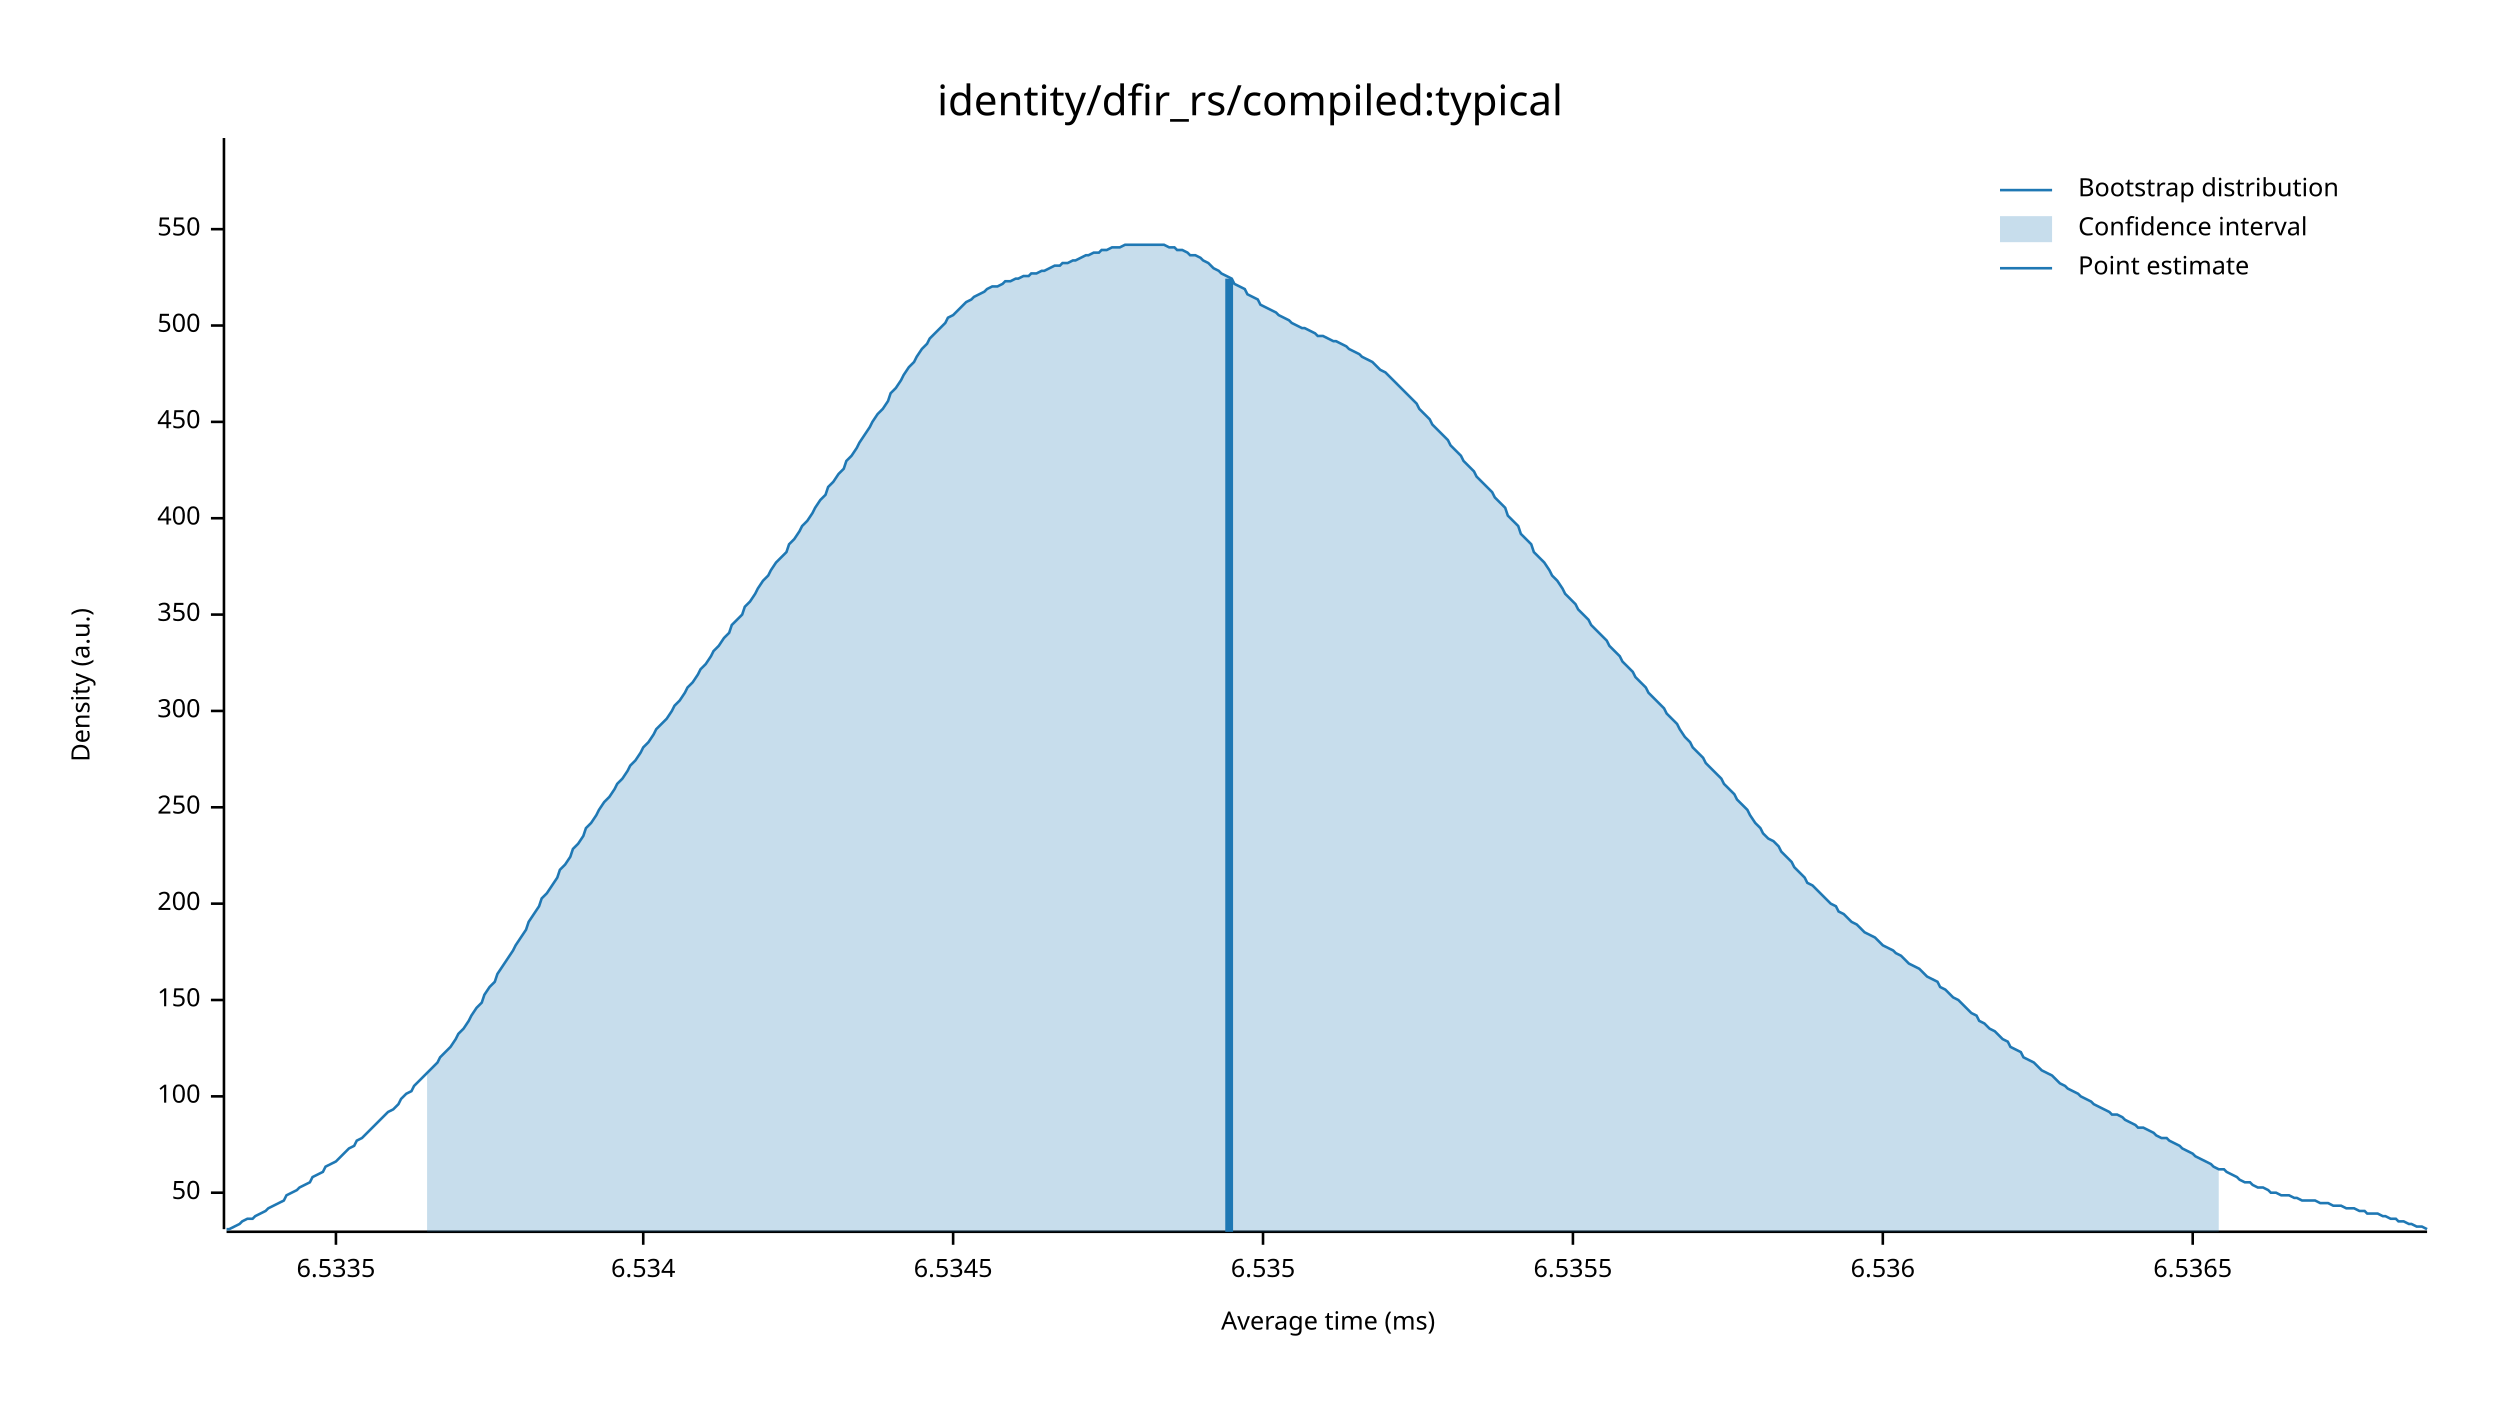
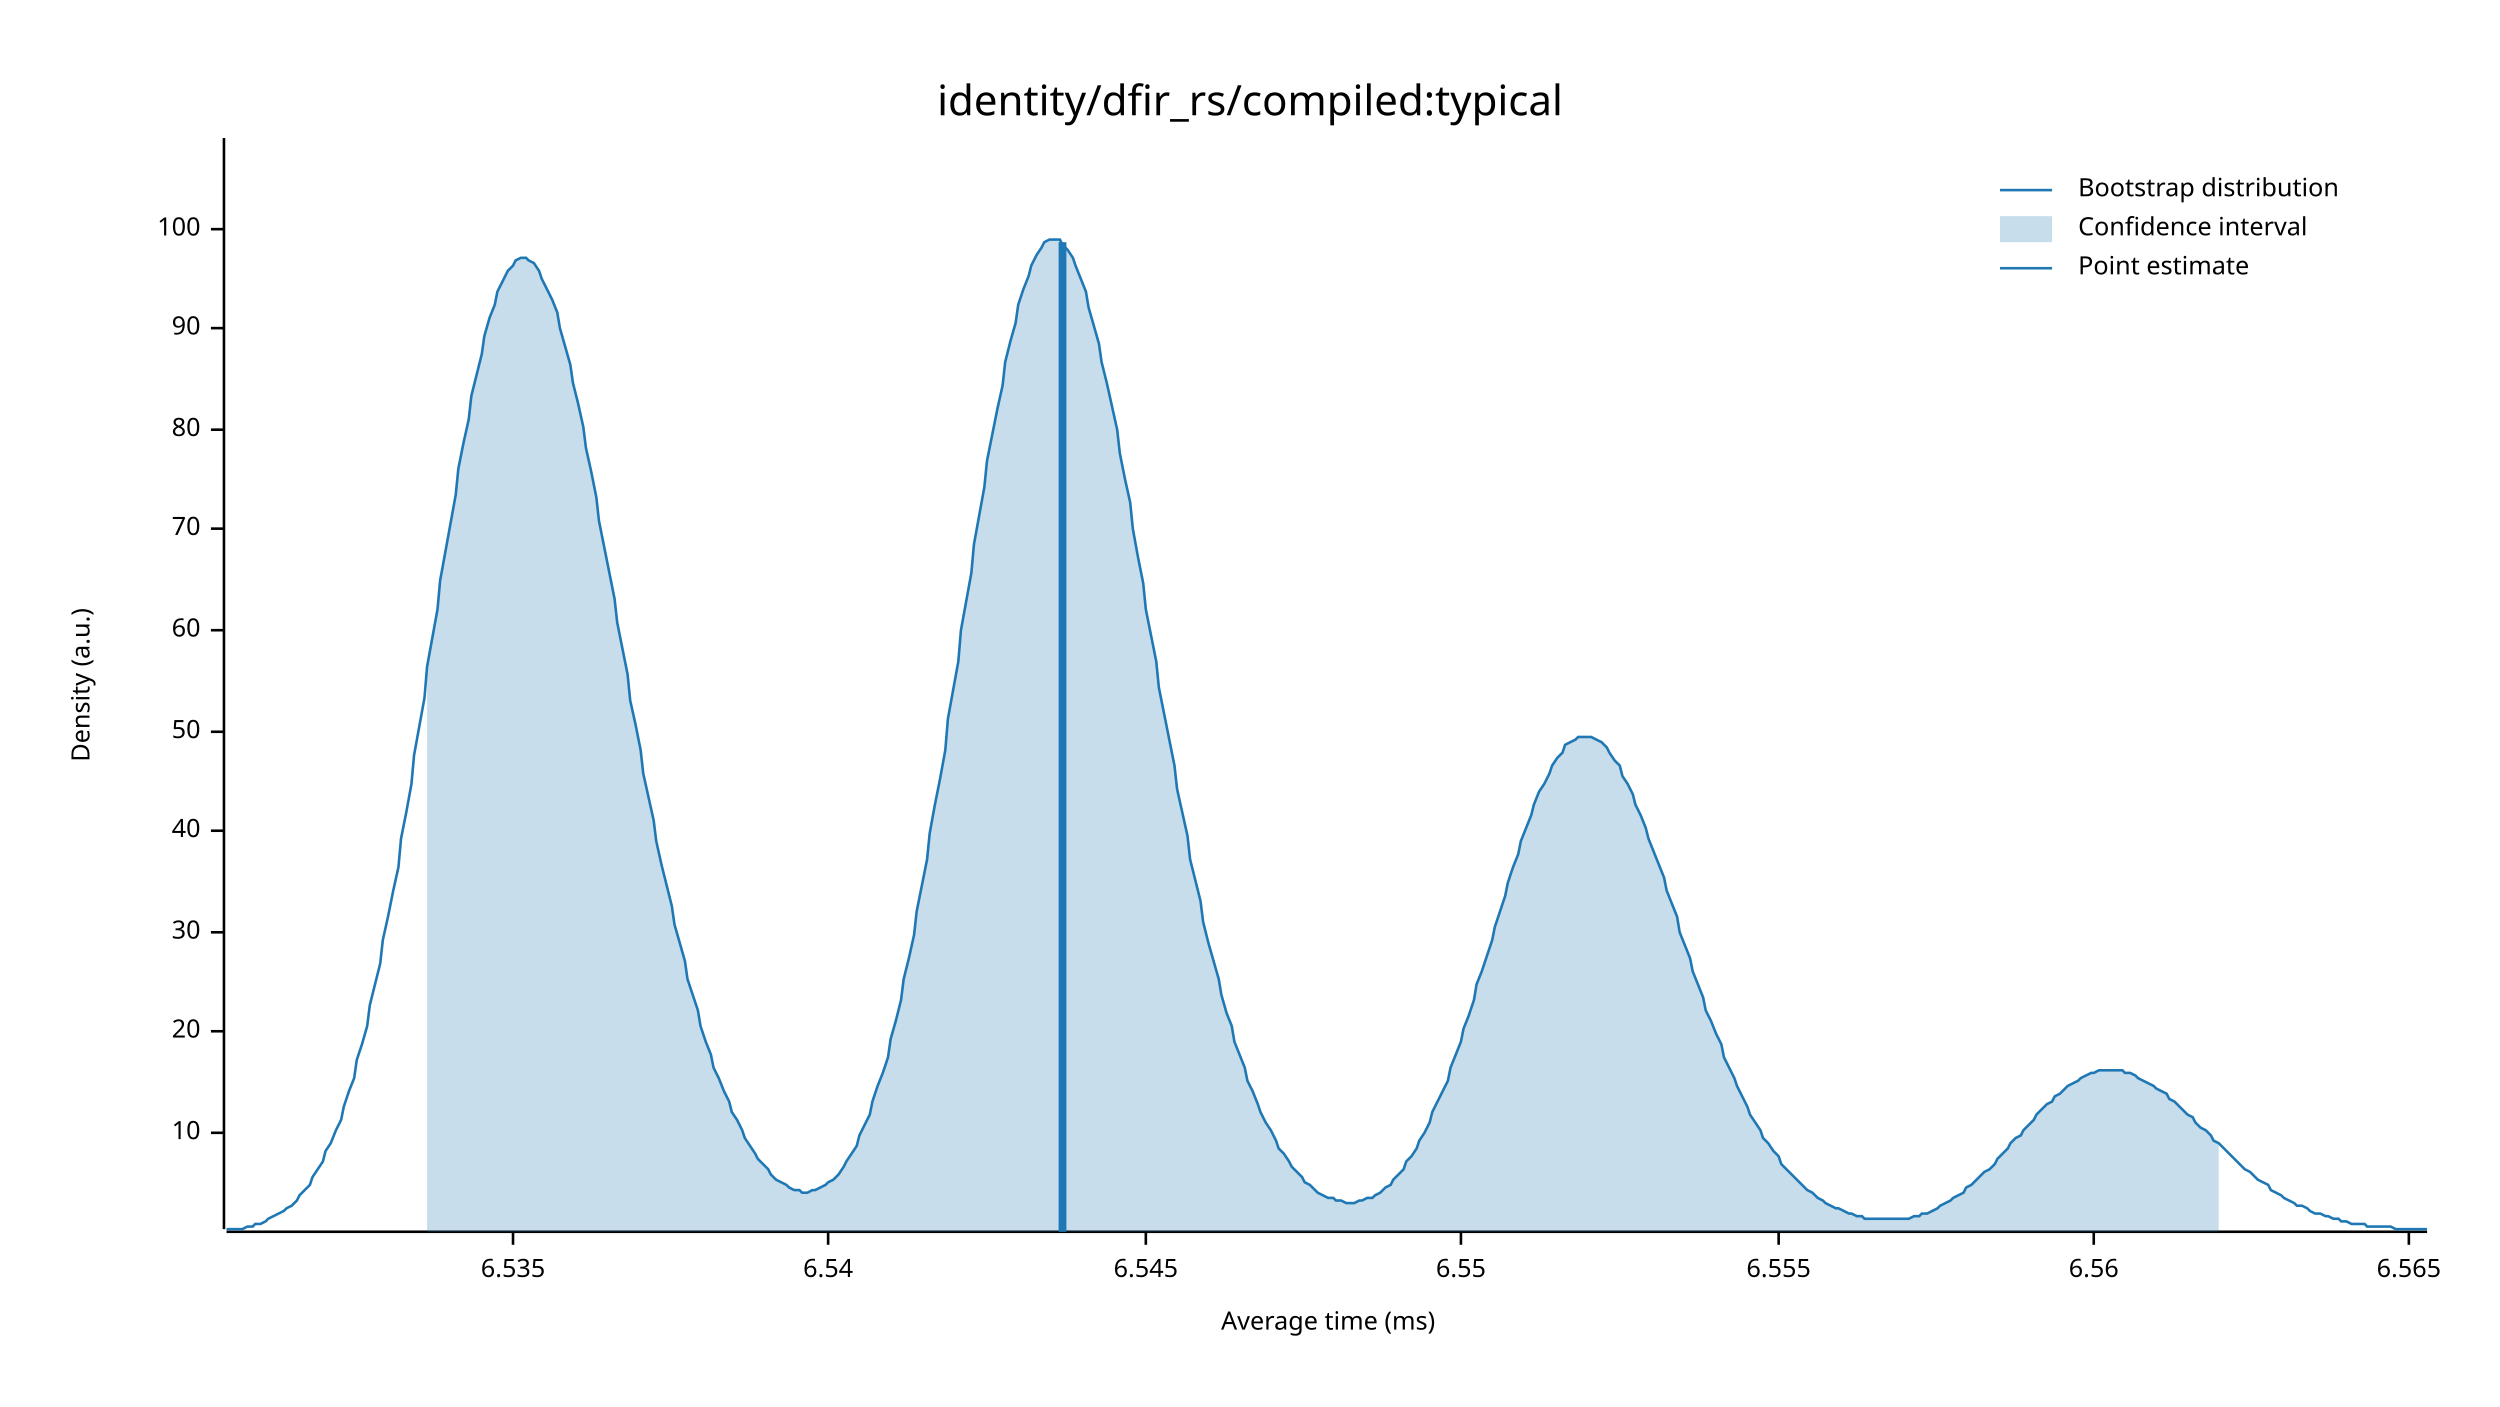
<svg xmlns="http://www.w3.org/2000/svg" width="960" height="540" viewBox="0 0 960 540">
  <text x="480" y="32" dy="0.76em" text-anchor="middle" font-family="sans-serif" font-size="16.129" opacity="1" fill="#000000">
identity/dfir_rs/compiled:typical
</text>
  <text x="27" y="263" dy="0.76em" text-anchor="middle" font-family="sans-serif" font-size="9.677" opacity="1" fill="#000000" transform="rotate(270, 27, 263)">
Density (a.u.)
</text>
  <text x="510" y="513" dy="-0.5ex" text-anchor="middle" font-family="sans-serif" font-size="9.677" opacity="1" fill="#000000">
Average time (ms)
</text>
  <polyline fill="none" opacity="1" stroke="#000000" stroke-width="1" points="86,53 86,472 " />
-   <text x="77" y="458" dy="0.5ex" text-anchor="end" font-family="sans-serif" font-size="9.677" opacity="1" fill="#000000">
+   <text x="77" y="435" dy="0.5ex" text-anchor="end" font-family="sans-serif" font-size="9.677" opacity="1" fill="#000000">
+ 10
+ </text>
+   <polyline fill="none" opacity="1" stroke="#000000" stroke-width="1" points="81,435 86,435 " />
+   <text x="77" y="396" dy="0.5ex" text-anchor="end" font-family="sans-serif" font-size="9.677" opacity="1" fill="#000000">
+ 20
+ </text>
+   <polyline fill="none" opacity="1" stroke="#000000" stroke-width="1" points="81,396 86,396 " />
+   <text x="77" y="358" dy="0.5ex" text-anchor="end" font-family="sans-serif" font-size="9.677" opacity="1" fill="#000000">
+ 30
+ </text>
+   <polyline fill="none" opacity="1" stroke="#000000" stroke-width="1" points="81,358 86,358 " />
+   <text x="77" y="319" dy="0.5ex" text-anchor="end" font-family="sans-serif" font-size="9.677" opacity="1" fill="#000000">
+ 40
+ </text>
+   <polyline fill="none" opacity="1" stroke="#000000" stroke-width="1" points="81,319 86,319 " />
+   <text x="77" y="281" dy="0.5ex" text-anchor="end" font-family="sans-serif" font-size="9.677" opacity="1" fill="#000000">
50
</text>
-   <polyline fill="none" opacity="1" stroke="#000000" stroke-width="1" points="81,458 86,458 " />
-   <text x="77" y="421" dy="0.5ex" text-anchor="end" font-family="sans-serif" font-size="9.677" opacity="1" fill="#000000">
+   <polyline fill="none" opacity="1" stroke="#000000" stroke-width="1" points="81,281 86,281 " />
+   <text x="77" y="242" dy="0.5ex" text-anchor="end" font-family="sans-serif" font-size="9.677" opacity="1" fill="#000000">
+ 60
+ </text>
+   <polyline fill="none" opacity="1" stroke="#000000" stroke-width="1" points="81,242 86,242 " />
+   <text x="77" y="203" dy="0.5ex" text-anchor="end" font-family="sans-serif" font-size="9.677" opacity="1" fill="#000000">
+ 70
+ </text>
+   <polyline fill="none" opacity="1" stroke="#000000" stroke-width="1" points="81,203 86,203 " />
+   <text x="77" y="165" dy="0.5ex" text-anchor="end" font-family="sans-serif" font-size="9.677" opacity="1" fill="#000000">
+ 80
+ </text>
+   <polyline fill="none" opacity="1" stroke="#000000" stroke-width="1" points="81,165 86,165 " />
+   <text x="77" y="126" dy="0.5ex" text-anchor="end" font-family="sans-serif" font-size="9.677" opacity="1" fill="#000000">
+ 90
+ </text>
+   <polyline fill="none" opacity="1" stroke="#000000" stroke-width="1" points="81,126 86,126 " />
+   <text x="77" y="88" dy="0.5ex" text-anchor="end" font-family="sans-serif" font-size="9.677" opacity="1" fill="#000000">
100
- </text>
-   <polyline fill="none" opacity="1" stroke="#000000" stroke-width="1" points="81,421 86,421 " />
-   <text x="77" y="384" dy="0.5ex" text-anchor="end" font-family="sans-serif" font-size="9.677" opacity="1" fill="#000000">
- 150
- </text>
-   <polyline fill="none" opacity="1" stroke="#000000" stroke-width="1" points="81,384 86,384 " />
-   <text x="77" y="347" dy="0.5ex" text-anchor="end" font-family="sans-serif" font-size="9.677" opacity="1" fill="#000000">
- 200
- </text>
-   <polyline fill="none" opacity="1" stroke="#000000" stroke-width="1" points="81,347 86,347 " />
-   <text x="77" y="310" dy="0.5ex" text-anchor="end" font-family="sans-serif" font-size="9.677" opacity="1" fill="#000000">
- 250
- </text>
-   <polyline fill="none" opacity="1" stroke="#000000" stroke-width="1" points="81,310 86,310 " />
-   <text x="77" y="273" dy="0.5ex" text-anchor="end" font-family="sans-serif" font-size="9.677" opacity="1" fill="#000000">
- 300
- </text>
-   <polyline fill="none" opacity="1" stroke="#000000" stroke-width="1" points="81,273 86,273 " />
-   <text x="77" y="236" dy="0.5ex" text-anchor="end" font-family="sans-serif" font-size="9.677" opacity="1" fill="#000000">
- 350
- </text>
-   <polyline fill="none" opacity="1" stroke="#000000" stroke-width="1" points="81,236 86,236 " />
-   <text x="77" y="199" dy="0.5ex" text-anchor="end" font-family="sans-serif" font-size="9.677" opacity="1" fill="#000000">
- 400
- </text>
-   <polyline fill="none" opacity="1" stroke="#000000" stroke-width="1" points="81,199 86,199 " />
-   <text x="77" y="162" dy="0.5ex" text-anchor="end" font-family="sans-serif" font-size="9.677" opacity="1" fill="#000000">
- 450
- </text>
-   <polyline fill="none" opacity="1" stroke="#000000" stroke-width="1" points="81,162 86,162 " />
-   <text x="77" y="125" dy="0.5ex" text-anchor="end" font-family="sans-serif" font-size="9.677" opacity="1" fill="#000000">
- 500
- </text>
-   <polyline fill="none" opacity="1" stroke="#000000" stroke-width="1" points="81,125 86,125 " />
-   <text x="77" y="88" dy="0.5ex" text-anchor="end" font-family="sans-serif" font-size="9.677" opacity="1" fill="#000000">
- 550
</text>
  <polyline fill="none" opacity="1" stroke="#000000" stroke-width="1" points="81,88 86,88 " />
  <polyline fill="none" opacity="1" stroke="#000000" stroke-width="1" points="87,473 932,473 " />
-   <text x="129" y="483" dy="0.76em" text-anchor="middle" font-family="sans-serif" font-size="9.677" opacity="1" fill="#000000">
- 6.5335
- </text>
-   <polyline fill="none" opacity="1" stroke="#000000" stroke-width="1" points="129,473 129,478 " />
-   <text x="247" y="483" dy="0.76em" text-anchor="middle" font-family="sans-serif" font-size="9.677" opacity="1" fill="#000000">
- 6.534
- </text>
-   <polyline fill="none" opacity="1" stroke="#000000" stroke-width="1" points="247,473 247,478 " />
-   <text x="366" y="483" dy="0.76em" text-anchor="middle" font-family="sans-serif" font-size="9.677" opacity="1" fill="#000000">
- 6.5345
- </text>
-   <polyline fill="none" opacity="1" stroke="#000000" stroke-width="1" points="366,473 366,478 " />
-   <text x="485" y="483" dy="0.76em" text-anchor="middle" font-family="sans-serif" font-size="9.677" opacity="1" fill="#000000">
+   <text x="197" y="483" dy="0.76em" text-anchor="middle" font-family="sans-serif" font-size="9.677" opacity="1" fill="#000000">
6.535
</text>
-   <polyline fill="none" opacity="1" stroke="#000000" stroke-width="1" points="485,473 485,478 " />
-   <text x="604" y="483" dy="0.76em" text-anchor="middle" font-family="sans-serif" font-size="9.677" opacity="1" fill="#000000">
- 6.5355
+   <polyline fill="none" opacity="1" stroke="#000000" stroke-width="1" points="197,473 197,478 " />
+   <text x="318" y="483" dy="0.76em" text-anchor="middle" font-family="sans-serif" font-size="9.677" opacity="1" fill="#000000">
+ 6.54
</text>
-   <polyline fill="none" opacity="1" stroke="#000000" stroke-width="1" points="604,473 604,478 " />
-   <text x="723" y="483" dy="0.76em" text-anchor="middle" font-family="sans-serif" font-size="9.677" opacity="1" fill="#000000">
- 6.536
+   <polyline fill="none" opacity="1" stroke="#000000" stroke-width="1" points="318,473 318,478 " />
+   <text x="440" y="483" dy="0.76em" text-anchor="middle" font-family="sans-serif" font-size="9.677" opacity="1" fill="#000000">
+ 6.545
</text>
-   <polyline fill="none" opacity="1" stroke="#000000" stroke-width="1" points="723,473 723,478 " />
-   <text x="842" y="483" dy="0.76em" text-anchor="middle" font-family="sans-serif" font-size="9.677" opacity="1" fill="#000000">
- 6.5365
+   <polyline fill="none" opacity="1" stroke="#000000" stroke-width="1" points="440,473 440,478 " />
+   <text x="561" y="483" dy="0.76em" text-anchor="middle" font-family="sans-serif" font-size="9.677" opacity="1" fill="#000000">
+ 6.55
</text>
-   <polyline fill="none" opacity="1" stroke="#000000" stroke-width="1" points="842,473 842,478 " />
-   <polyline fill="none" opacity="1" stroke="#1F78B4" stroke-width="1" points="87,472 88,472 90,471 92,470 93,469 95,468 97,468 98,467 100,466 102,465 103,464 105,463 107,462 109,461 110,459 112,458 114,457 115,456 117,455 119,454 120,452 122,451 124,450 125,448 127,447 129,446 131,444 132,443 134,441 136,440 137,438 139,437 141,435 142,434 144,432 146,430 147,429 149,427 151,426 153,424 154,422 156,420 158,419 159,417 161,415 163,413 164,412 166,410 168,408 169,406 171,404 173,402 175,399 176,397 178,395 180,392 181,390 183,387 185,385 186,382 188,379 190,377 191,374 193,371 195,368 197,365 198,363 200,360 202,357 203,354 205,351 207,348 208,345 210,343 212,340 214,337 215,334 217,332 219,329 220,326 222,324 224,321 225,318 227,316 229,313 230,311 232,308 234,306 236,303 237,301 239,299 241,296 242,294 244,292 246,289 247,287 249,285 251,282 252,280 254,278 256,276 258,273 259,271 261,269 263,266 264,264 266,262 268,259 269,257 271,255 273,252 274,250 276,248 278,245 280,243 281,240 283,238 285,236 286,233 288,231 290,228 291,226 293,223 295,221 296,219 298,216 300,214 302,212 303,209 305,207 307,204 308,202 310,200 312,197 313,195 315,192 317,190 318,187 320,185 322,182 324,180 325,177 327,175 329,172 330,170 332,167 334,164 335,162 337,159 339,157 341,154 342,151 344,149 346,146 347,144 349,141 351,139 352,137 354,134 356,132 357,130 359,128 361,126 363,124 364,122 366,121 368,119 369,118 371,116 373,115 374,114 376,113 378,112 379,111 381,110 383,110 385,109 386,108 388,108 390,107 391,107 393,106 395,106 396,105 398,105 400,104 401,104 403,103 405,102 407,102 408,101 410,101 412,100 413,100 415,99 417,98 418,98 420,97 422,97 423,96 425,96 427,95 429,95 430,95 432,94 434,94 435,94 437,94 439,94 440,94 442,94 444,94 445,94 447,94 449,95 451,95 452,96 454,96 456,97 457,98 459,98 461,99 462,100 464,101 466,103 468,104 469,105 471,106 473,107 474,109 476,110 478,111 479,113 481,114 483,115 484,117 486,118 488,119 490,120 491,121 493,122 495,123 496,124 498,125 500,126 501,126 503,127 505,128 506,129 508,129 510,130 512,131 513,131 515,132 517,133 518,134 520,135 522,136 523,137 525,138 527,139 528,140 530,142 532,143 534,145 535,146 537,148 539,150 540,151 542,153 544,155 545,157 547,159 549,161 550,163 552,165 554,167 556,169 557,171 559,173 561,175 562,177 564,179 566,181 567,183 569,185 571,187 573,189 574,191 576,193 578,195 579,198 581,200 583,202 584,205 586,207 588,209 589,212 591,214 593,216 595,219 596,221 598,223 600,226 601,228 603,230 605,232 606,234 608,236 610,238 611,240 613,242 615,244 617,246 618,248 620,250 622,252 623,254 625,256 627,258 628,260 630,262 632,264 633,266 635,268 637,270 639,272 640,274 642,276 644,278 645,280 647,283 649,285 650,287 652,289 654,291 655,293 657,295 659,297 661,299 662,301 664,303 666,305 667,307 669,309 671,311 672,313 674,316 676,318 677,320 679,322 681,323 683,325 684,327 686,329 688,331 689,333 691,335 693,337 694,339 696,340 698,342 700,344 701,345 703,347 705,348 706,350 708,351 710,353 711,354 713,355 715,357 716,358 718,359 720,360 722,362 723,363 725,364 727,365 728,366 730,367 732,369 733,370 735,371 737,372 738,373 740,375 742,376 744,377 745,379 747,380 749,382 750,383 752,384 754,386 755,387 757,389 759,390 760,392 762,393 764,395 766,396 767,397 769,399 771,400 772,402 774,403 776,404 777,406 779,407 781,408 782,409 784,411 786,412 788,413 789,414 791,416 793,417 794,418 796,419 798,420 799,421 801,422 803,423 804,424 806,425 808,426 810,427 811,428 813,428 815,429 816,430 818,431 820,432 821,433 823,433 825,434 827,435 828,436 830,437 832,437 833,438 835,439 837,440 838,441 840,442 842,443 843,444 845,445 847,446 849,447 850,448 852,449 854,449 855,450 857,451 859,452 860,453 862,454 864,454 865,455 867,456 869,456 871,457 872,458 874,458 876,459 877,459 879,459 881,460 882,460 884,461 886,461 887,461 889,461 891,462 893,462 894,462 896,463 898,463 899,463 901,464 903,464 904,464 906,465 908,465 909,466 911,466 913,466 915,467 916,467 918,468 920,468 921,469 923,469 925,470 926,470 928,471 930,471 932,472 " />
-   <polygon opacity="0.25" fill="#1F78B4" points="164,412 166,410 168,408 169,406 171,404 173,402 175,399 176,397 178,395 180,392 181,390 183,387 185,385 186,382 188,379 190,377 191,374 193,371 195,368 197,365 198,363 200,360 202,357 203,354 205,351 207,348 208,345 210,343 212,340 214,337 215,334 217,332 219,329 220,326 222,324 224,321 225,318 227,316 229,313 230,311 232,308 234,306 236,303 237,301 239,299 241,296 242,294 244,292 246,289 247,287 249,285 251,282 252,280 254,278 256,276 258,273 259,271 261,269 263,266 264,264 266,262 268,259 269,257 271,255 273,252 274,250 276,248 278,245 280,243 281,240 283,238 285,236 286,233 288,231 290,228 291,226 293,223 295,221 296,219 298,216 300,214 302,212 303,209 305,207 307,204 308,202 310,200 312,197 313,195 315,192 317,190 318,187 320,185 322,182 324,180 325,177 327,175 329,172 330,170 332,167 334,164 335,162 337,159 339,157 341,154 342,151 344,149 346,146 347,144 349,141 351,139 352,137 354,134 356,132 357,130 359,128 361,126 363,124 364,122 366,121 368,119 369,118 371,116 373,115 374,114 376,113 378,112 379,111 381,110 383,110 385,109 386,108 388,108 390,107 391,107 393,106 395,106 396,105 398,105 400,104 401,104 403,103 405,102 407,102 408,101 410,101 412,100 413,100 415,99 417,98 418,98 420,97 422,97 423,96 425,96 427,95 429,95 430,95 432,94 434,94 435,94 437,94 439,94 440,94 442,94 444,94 445,94 447,94 449,95 451,95 452,96 454,96 456,97 457,98 459,98 461,99 462,100 464,101 466,103 468,104 469,105 471,106 473,107 474,109 476,110 478,111 479,113 481,114 483,115 484,117 486,118 488,119 490,120 491,121 493,122 495,123 496,124 498,125 500,126 501,126 503,127 505,128 506,129 508,129 510,130 512,131 513,131 515,132 517,133 518,134 520,135 522,136 523,137 525,138 527,139 528,140 530,142 532,143 534,145 535,146 537,148 539,150 540,151 542,153 544,155 545,157 547,159 549,161 550,163 552,165 554,167 556,169 557,171 559,173 561,175 562,177 564,179 566,181 567,183 569,185 571,187 573,189 574,191 576,193 578,195 579,198 581,200 583,202 584,205 586,207 588,209 589,212 591,214 593,216 595,219 596,221 598,223 600,226 601,228 603,230 605,232 606,234 608,236 610,238 611,240 613,242 615,244 617,246 618,248 620,250 622,252 623,254 625,256 627,258 628,260 630,262 632,264 633,266 635,268 637,270 639,272 640,274 642,276 644,278 645,280 647,283 649,285 650,287 652,289 654,291 655,293 657,295 659,297 661,299 662,301 664,303 666,305 667,307 669,309 671,311 672,313 674,316 676,318 677,320 679,322 681,323 683,325 684,327 686,329 688,331 689,333 691,335 693,337 694,339 696,340 698,342 700,344 701,345 703,347 705,348 706,350 708,351 710,353 711,354 713,355 715,357 716,358 718,359 720,360 722,362 723,363 725,364 727,365 728,366 730,367 732,369 733,370 735,371 737,372 738,373 740,375 742,376 744,377 745,379 747,380 749,382 750,383 752,384 754,386 755,387 757,389 759,390 760,392 762,393 764,395 766,396 767,397 769,399 771,400 772,402 774,403 776,404 777,406 779,407 781,408 782,409 784,411 786,412 788,413 789,414 791,416 793,417 794,418 796,419 798,420 799,421 801,422 803,423 804,424 806,425 808,426 810,427 811,428 813,428 815,429 816,430 818,431 820,432 821,433 823,433 825,434 827,435 828,436 830,437 832,437 833,438 835,439 837,440 838,441 840,442 842,443 843,444 845,445 847,446 849,447 850,448 852,449 852,473 164,473 " />
-   <polyline fill="none" opacity="1" stroke="#1F78B4" stroke-width="3" points="472,473 472,107 " />
+   <polyline fill="none" opacity="1" stroke="#000000" stroke-width="1" points="561,473 561,478 " />
+   <text x="683" y="483" dy="0.76em" text-anchor="middle" font-family="sans-serif" font-size="9.677" opacity="1" fill="#000000">
+ 6.555
+ </text>
+   <polyline fill="none" opacity="1" stroke="#000000" stroke-width="1" points="683,473 683,478 " />
+   <text x="804" y="483" dy="0.76em" text-anchor="middle" font-family="sans-serif" font-size="9.677" opacity="1" fill="#000000">
+ 6.56
+ </text>
+   <polyline fill="none" opacity="1" stroke="#000000" stroke-width="1" points="804,473 804,478 " />
+   <text x="925" y="483" dy="0.76em" text-anchor="middle" font-family="sans-serif" font-size="9.677" opacity="1" fill="#000000">
+ 6.565
+ </text>
+   <polyline fill="none" opacity="1" stroke="#000000" stroke-width="1" points="925,473 925,478 " />
+   <polyline fill="none" opacity="1" stroke="#1F78B4" stroke-width="1" points="87,472 88,472 90,472 92,472 93,472 95,471 97,471 98,470 100,470 102,469 103,468 105,467 107,466 109,465 110,464 112,463 114,461 115,459 117,457 119,455 120,452 122,449 124,446 125,442 127,439 129,434 131,430 132,425 134,419 136,414 137,407 139,401 141,394 142,386 144,378 146,370 147,361 149,352 151,342 153,333 154,322 156,312 158,301 159,290 161,279 163,268 164,256 166,245 168,234 169,223 171,212 173,201 175,190 176,180 178,170 180,161 181,152 183,144 185,136 186,129 188,122 190,117 191,112 193,108 195,104 197,102 198,100 200,99 202,99 203,100 205,101 207,104 208,107 210,111 212,115 214,120 215,126 217,133 219,140 220,147 222,155 224,164 225,172 227,181 229,191 230,200 232,210 234,220 236,230 237,239 239,249 241,259 242,269 244,278 246,288 247,297 249,306 251,315 252,323 254,332 256,340 258,348 259,355 261,362 263,369 264,376 266,382 268,388 269,394 271,400 273,405 274,410 276,414 278,419 280,423 281,427 283,430 285,434 286,437 288,440 290,443 291,445 293,447 295,449 296,451 298,453 300,454 302,455 303,456 305,457 307,457 308,458 310,458 312,457 313,457 315,456 317,455 318,454 320,453 322,451 324,448 325,446 327,443 329,440 330,436 332,432 334,428 335,423 337,417 339,412 341,406 342,399 344,392 346,384 347,376 349,368 351,359 352,350 354,340 356,330 357,320 359,309 361,299 363,288 364,276 366,265 368,254 369,242 371,231 373,220 374,209 376,198 378,187 379,177 381,167 383,157 385,148 386,139 388,131 390,124 391,117 393,111 395,106 396,102 398,98 400,95 401,93 403,92 405,92 407,92 408,94 410,96 412,99 413,102 415,107 417,112 418,118 420,125 422,132 423,139 425,147 427,156 429,165 430,174 432,184 434,193 435,203 437,214 439,224 440,234 442,244 444,254 445,264 447,274 449,284 451,294 452,303 454,312 456,321 457,330 459,338 461,346 462,354 464,362 466,369 468,376 469,382 471,389 473,394 474,400 476,405 478,410 479,415 481,419 483,424 484,427 486,431 488,434 490,438 491,441 493,443 495,446 496,448 498,450 500,452 501,454 503,455 505,457 506,458 508,459 510,460 512,460 513,461 515,461 517,462 518,462 520,462 522,461 523,461 525,460 527,460 528,459 530,458 532,456 534,455 535,453 537,451 539,449 540,446 542,444 544,441 545,438 547,435 549,431 550,427 552,423 554,419 556,415 557,410 559,405 561,400 562,395 564,390 566,384 567,378 569,373 571,367 573,361 574,356 576,350 578,344 579,339 581,333 583,328 584,323 586,318 588,313 589,309 591,304 593,301 595,297 596,294 598,291 600,289 601,286 603,285 605,284 606,283 608,283 610,283 611,283 613,284 615,285 617,287 618,289 620,292 622,294 623,298 625,301 627,305 628,309 630,313 632,318 633,322 635,327 637,332 639,337 640,342 642,347 644,352 645,358 647,363 649,368 650,373 652,378 654,383 655,388 657,392 659,397 661,401 662,406 664,410 666,414 667,417 669,421 671,425 672,428 674,431 676,434 677,437 679,439 681,442 683,444 684,447 686,449 688,451 689,452 691,454 693,456 694,457 696,458 698,460 700,461 701,462 703,463 705,464 706,464 708,465 710,466 711,466 713,467 715,467 716,468 718,468 720,468 722,468 723,468 725,468 727,468 728,468 730,468 732,468 733,468 735,467 737,467 738,466 740,466 742,465 744,464 745,463 747,462 749,461 750,460 752,459 754,458 755,456 757,455 759,453 760,452 762,450 764,449 766,447 767,445 769,443 771,441 772,439 774,437 776,436 777,434 779,432 781,430 782,428 784,426 786,424 788,423 789,421 791,420 793,418 794,417 796,416 798,415 799,414 801,413 803,412 804,412 806,411 808,411 810,411 811,411 813,411 815,411 816,412 818,412 820,413 821,414 823,415 825,416 827,417 828,418 830,419 832,420 833,422 835,423 837,425 838,426 840,428 842,429 843,431 845,433 847,434 849,436 850,438 852,439 854,441 855,442 857,444 859,446 860,447 862,449 864,450 865,451 867,453 869,454 871,455 872,457 874,458 876,459 877,460 879,461 881,462 882,463 884,463 886,464 887,465 889,466 891,466 893,467 894,467 896,468 898,468 899,469 901,469 903,470 904,470 906,470 908,470 909,471 911,471 913,471 915,471 916,471 918,471 920,472 921,472 923,472 925,472 926,472 928,472 930,472 932,472 " />
+   <polygon opacity="0.25" fill="#1F78B4" points="164,256 166,245 168,234 169,223 171,212 173,201 175,190 176,180 178,170 180,161 181,152 183,144 185,136 186,129 188,122 190,117 191,112 193,108 195,104 197,102 198,100 200,99 202,99 203,100 205,101 207,104 208,107 210,111 212,115 214,120 215,126 217,133 219,140 220,147 222,155 224,164 225,172 227,181 229,191 230,200 232,210 234,220 236,230 237,239 239,249 241,259 242,269 244,278 246,288 247,297 249,306 251,315 252,323 254,332 256,340 258,348 259,355 261,362 263,369 264,376 266,382 268,388 269,394 271,400 273,405 274,410 276,414 278,419 280,423 281,427 283,430 285,434 286,437 288,440 290,443 291,445 293,447 295,449 296,451 298,453 300,454 302,455 303,456 305,457 307,457 308,458 310,458 312,457 313,457 315,456 317,455 318,454 320,453 322,451 324,448 325,446 327,443 329,440 330,436 332,432 334,428 335,423 337,417 339,412 341,406 342,399 344,392 346,384 347,376 349,368 351,359 352,350 354,340 356,330 357,320 359,309 361,299 363,288 364,276 366,265 368,254 369,242 371,231 373,220 374,209 376,198 378,187 379,177 381,167 383,157 385,148 386,139 388,131 390,124 391,117 393,111 395,106 396,102 398,98 400,95 401,93 403,92 405,92 407,92 408,94 410,96 412,99 413,102 415,107 417,112 418,118 420,125 422,132 423,139 425,147 427,156 429,165 430,174 432,184 434,193 435,203 437,214 439,224 440,234 442,244 444,254 445,264 447,274 449,284 451,294 452,303 454,312 456,321 457,330 459,338 461,346 462,354 464,362 466,369 468,376 469,382 471,389 473,394 474,400 476,405 478,410 479,415 481,419 483,424 484,427 486,431 488,434 490,438 491,441 493,443 495,446 496,448 498,450 500,452 501,454 503,455 505,457 506,458 508,459 510,460 512,460 513,461 515,461 517,462 518,462 520,462 522,461 523,461 525,460 527,460 528,459 530,458 532,456 534,455 535,453 537,451 539,449 540,446 542,444 544,441 545,438 547,435 549,431 550,427 552,423 554,419 556,415 557,410 559,405 561,400 562,395 564,390 566,384 567,378 569,373 571,367 573,361 574,356 576,350 578,344 579,339 581,333 583,328 584,323 586,318 588,313 589,309 591,304 593,301 595,297 596,294 598,291 600,289 601,286 603,285 605,284 606,283 608,283 610,283 611,283 613,284 615,285 617,287 618,289 620,292 622,294 623,298 625,301 627,305 628,309 630,313 632,318 633,322 635,327 637,332 639,337 640,342 642,347 644,352 645,358 647,363 649,368 650,373 652,378 654,383 655,388 657,392 659,397 661,401 662,406 664,410 666,414 667,417 669,421 671,425 672,428 674,431 676,434 677,437 679,439 681,442 683,444 684,447 686,449 688,451 689,452 691,454 693,456 694,457 696,458 698,460 700,461 701,462 703,463 705,464 706,464 708,465 710,466 711,466 713,467 715,467 716,468 718,468 720,468 722,468 723,468 725,468 727,468 728,468 730,468 732,468 733,468 735,467 737,467 738,466 740,466 742,465 744,464 745,463 747,462 749,461 750,460 752,459 754,458 755,456 757,455 759,453 760,452 762,450 764,449 766,447 767,445 769,443 771,441 772,439 774,437 776,436 777,434 779,432 781,430 782,428 784,426 786,424 788,423 789,421 791,420 793,418 794,417 796,416 798,415 799,414 801,413 803,412 804,412 806,411 808,411 810,411 811,411 813,411 815,411 816,412 818,412 820,413 821,414 823,415 825,416 827,417 828,418 830,419 832,420 833,422 835,423 837,425 838,426 840,428 842,429 843,431 845,433 847,434 849,436 850,438 852,439 852,473 164,473 " />
+   <polyline fill="none" opacity="1" stroke="#1F78B4" stroke-width="3" points="408,473 408,93 " />
  <text x="798" y="68" dy="0.76em" text-anchor="start" font-family="sans-serif" font-size="9.677" opacity="1" fill="#000000">
Bootstrap distribution
</text>
  <text x="798" y="83" dy="0.76em" text-anchor="start" font-family="sans-serif" font-size="9.677" opacity="1" fill="#000000">
Confidence interval
</text>
  <text x="798" y="98" dy="0.76em" text-anchor="start" font-family="sans-serif" font-size="9.677" opacity="1" fill="#000000">
Point estimate
</text>
  <polyline fill="none" opacity="1" stroke="#1F78B4" stroke-width="1" points="768,73 788,73 " />
  <rect x="768" y="83" width="20" height="10" opacity="0.25" fill="#1F78B4" stroke="none" />
  <polyline fill="none" opacity="1" stroke="#1F78B4" stroke-width="1" points="768,103 788,103 " />
</svg>
